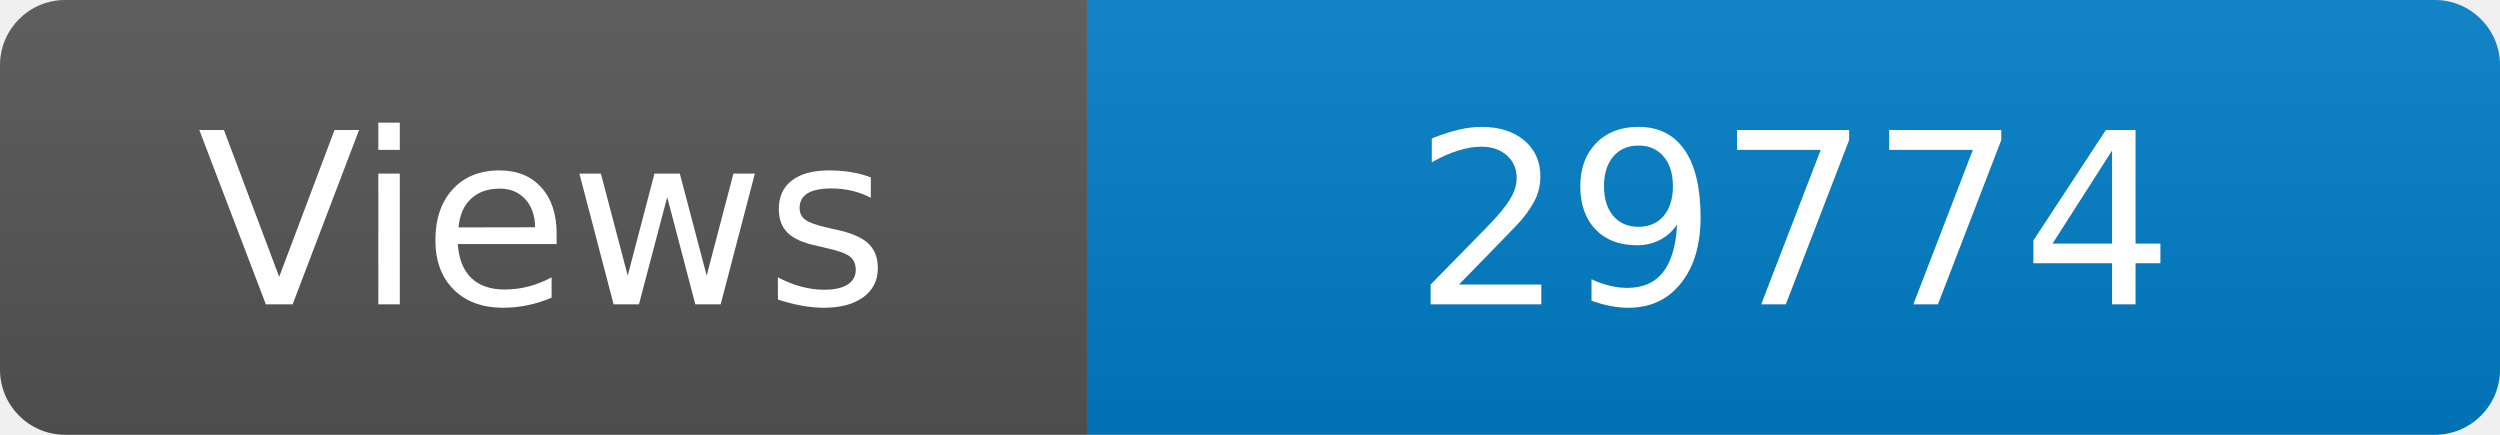
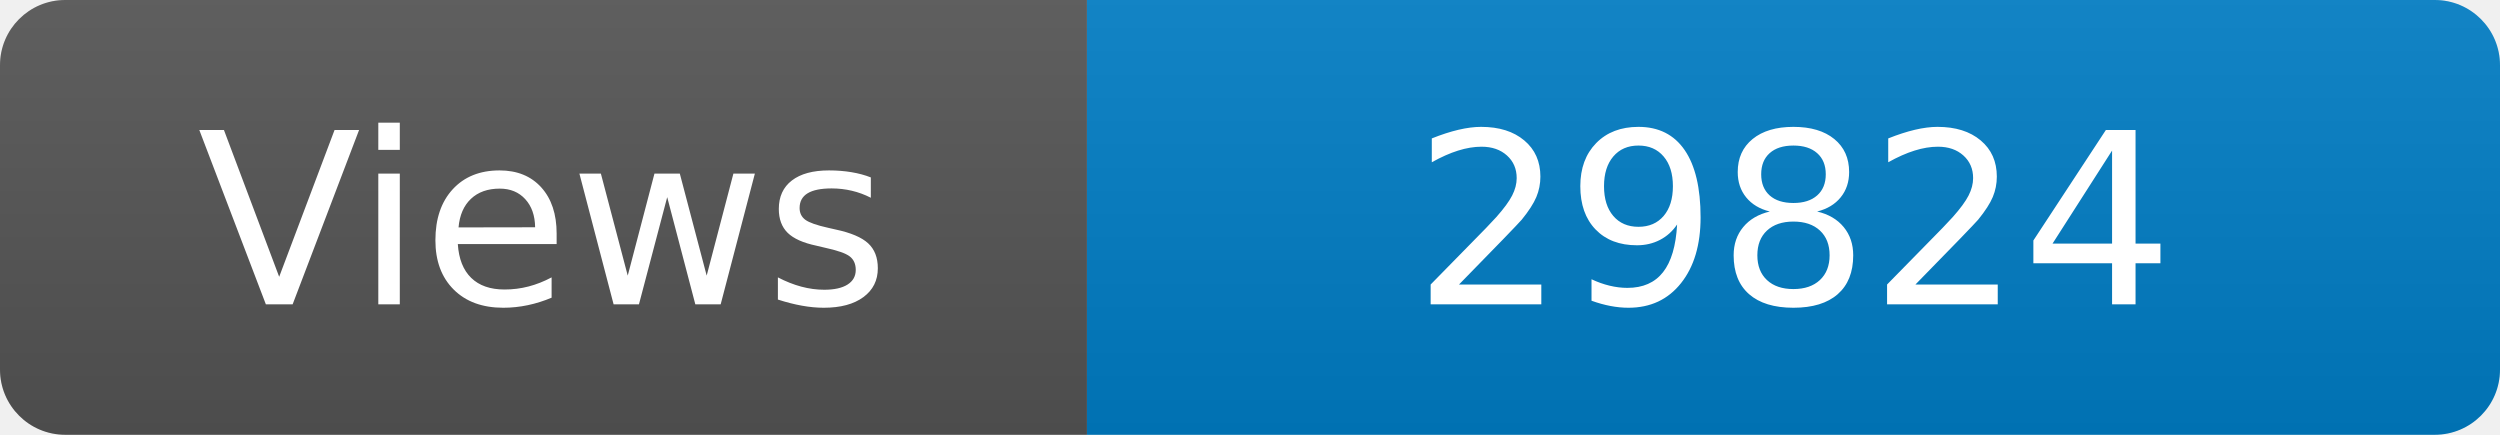
<svg xmlns="http://www.w3.org/2000/svg" width="115" height="20" role="img" aria-label="Maintained?: yes">
  <linearGradient id="s" x2="0" y2="100%">
    <stop offset="0" stop-color="#bbb" stop-opacity=".1" />
    <stop offset="1" stop-opacity=".1" />
  </linearGradient>
  <clipPath id="r">
    <rect width="115" height="20" rx="3" fill="#fff" />
  </clipPath>
  <g clip-path="url(#r)">
    <rect width="50" height="20" fill="#555" />
    <rect x="50" width="160" height="20" fill="#007ec6" />
    <rect width="115" height="20" fill="url(#s)" />
  </g>
  <g fill="#fff" text-anchor="middle" font-family="Verdana,Geneva,DejaVu Sans,sans-serif" font-size="110">
    <text x="250" y="140" transform="scale(.1)" fill="#fff">Views</text>
-     <text x="825" y="140" transform="scale(.1)" fill="#fff">29774</text>
+     <text x="825" y="140" transform="scale(.1)" fill="#fff">29824</text>
  </g>
</svg>
